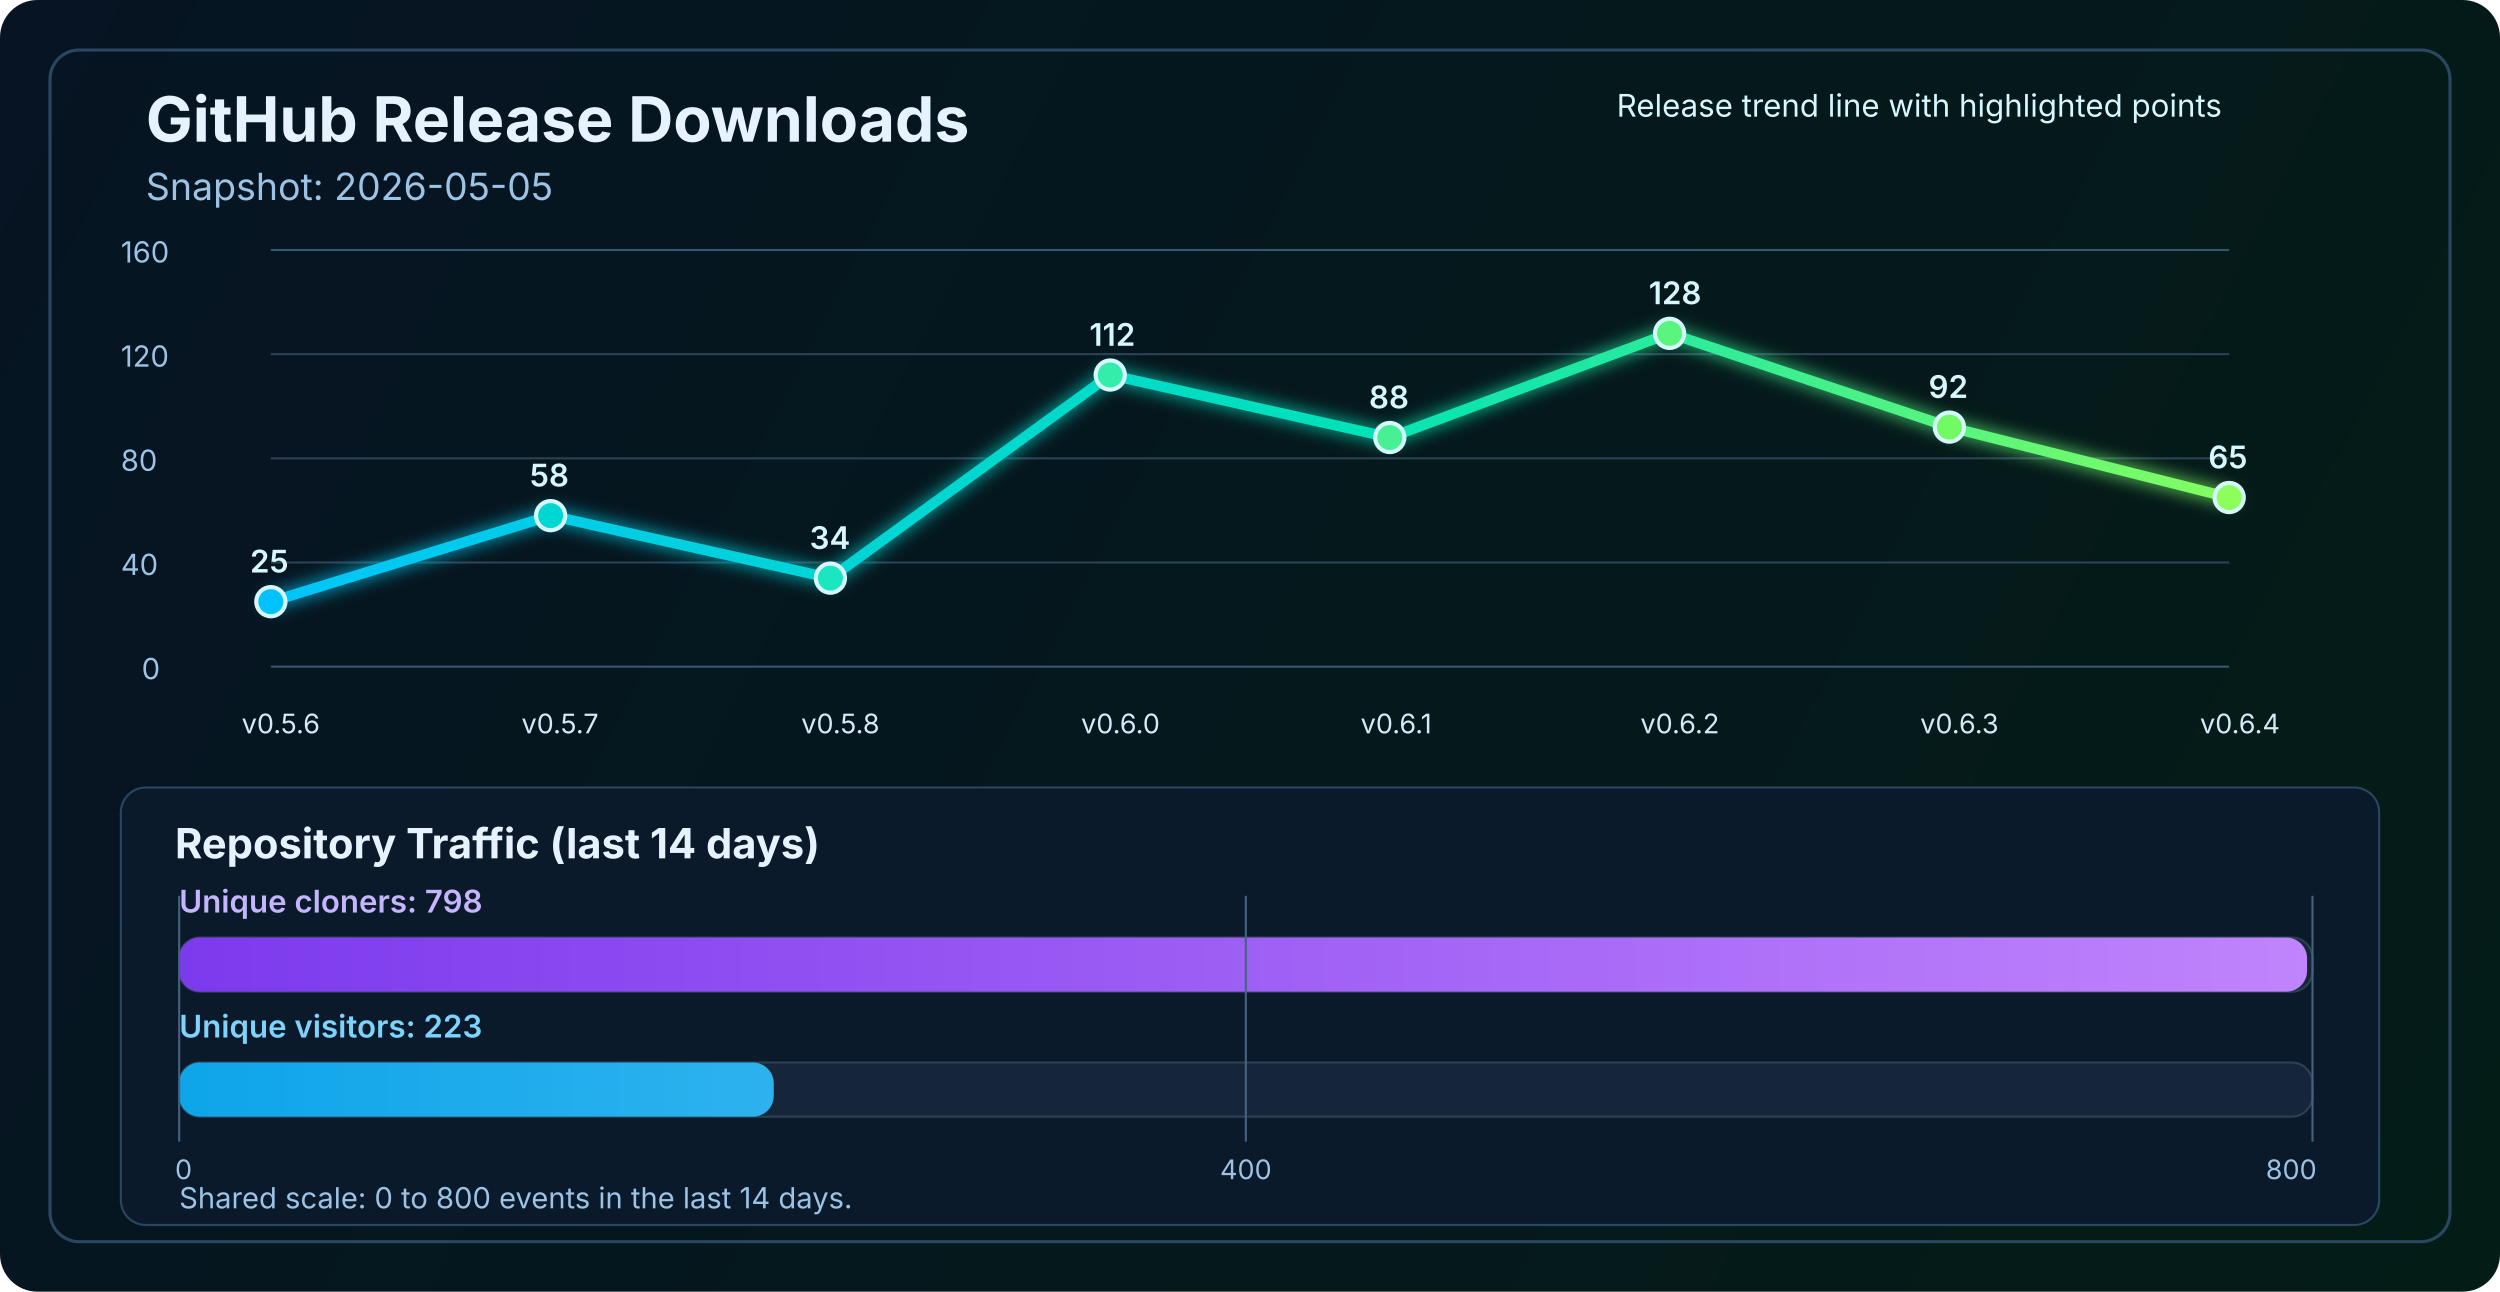
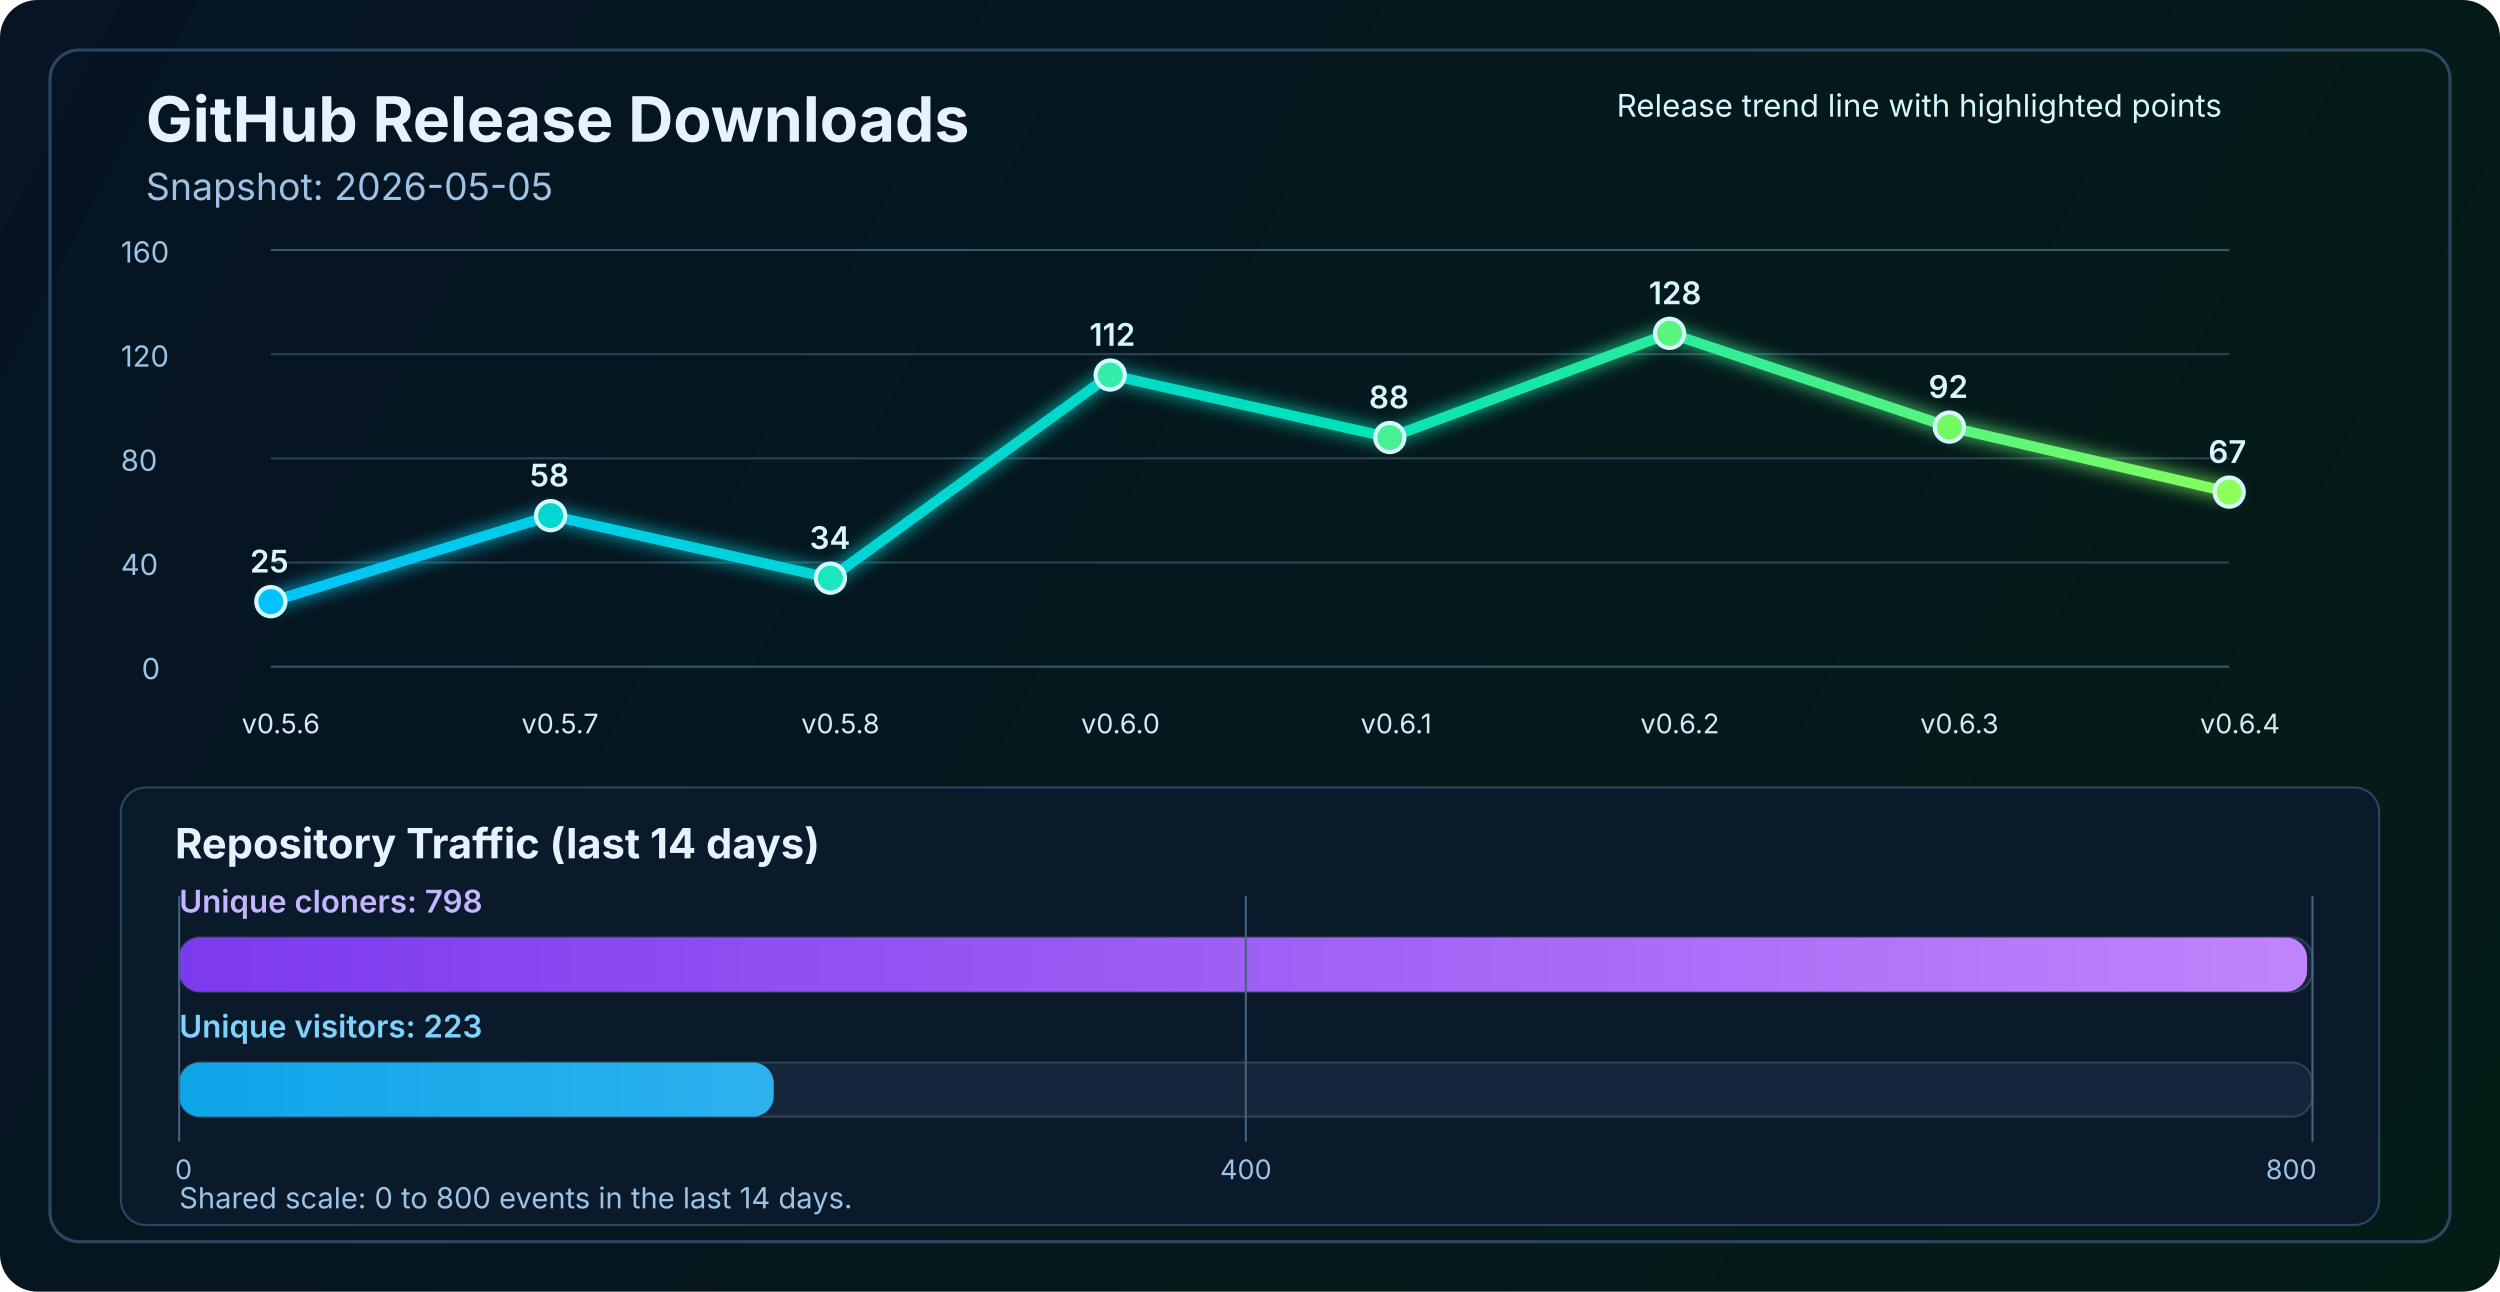
<svg xmlns="http://www.w3.org/2000/svg" width="1200" height="620" viewBox="0 0 1200 620" fill="none" role="img" aria-labelledby="title desc">
  <defs>
    <linearGradient id="bg" x1="0" y1="0" x2="1200" y2="620" gradientUnits="userSpaceOnUse">
      <stop stop-color="#061423" />
      <stop offset="1" stop-color="#041C16" />
    </linearGradient>
    <linearGradient id="line" x1="130" y1="86" x2="1070" y2="340" gradientUnits="userSpaceOnUse">
      <stop stop-color="#00C2FF" />
      <stop offset="0.55" stop-color="#00E2B8" />
      <stop offset="1" stop-color="#8CFF5A" />
    </linearGradient>
    <linearGradient id="cloneFill" x1="86" y1="450" x2="1110" y2="450" gradientUnits="userSpaceOnUse">
      <stop stop-color="#7C3AED" />
      <stop offset="1" stop-color="#C084FC" />
    </linearGradient>
    <linearGradient id="viewFill" x1="86" y1="482" x2="1110" y2="482" gradientUnits="userSpaceOnUse">
      <stop stop-color="#0EA5E9" />
      <stop offset="1" stop-color="#7DD3FC" />
    </linearGradient>
    <filter id="glow" x="-50%" y="-50%" width="200%" height="200%">
      <feGaussianBlur stdDeviation="4" result="blur" />
      <feMerge>
        <feMergeNode in="blur" />
        <feMergeNode in="SourceGraphic" />
      </feMerge>
    </filter>
  </defs>
  <rect width="1200" height="620" rx="18" fill="url(#bg)" />
  <rect x="24" y="24" width="1152" height="572" rx="14" stroke="#2A4762" stroke-width="1.5" />
  <text x="70" y="68" fill="#E6F3FF" font-size="30" font-family="SF Pro Display, -apple-system, BlinkMacSystemFont, Segoe UI, sans-serif" font-weight="700">GitHub Release Downloads</text>
  <text x="70" y="96" fill="#9CC3E6" font-size="18" font-family="SF Pro Text, -apple-system, BlinkMacSystemFont, Segoe UI, sans-serif">Snapshot: 2026-05-05</text>
  <line x1="130" y1="320.0" x2="1070" y2="320.0" stroke="#37566F" stroke-width="1" />
  <line x1="130" y1="270.0" x2="1070" y2="270.0" stroke="#2B4255" stroke-width="1" />
  <line x1="130" y1="220.0" x2="1070" y2="220.0" stroke="#2B4255" stroke-width="1" />
  <line x1="130" y1="170.0" x2="1070" y2="170.0" stroke="#2B4255" stroke-width="1" />
  <line x1="130" y1="120.0" x2="1070" y2="120.0" stroke="#37566F" stroke-width="1" />
  <text x="68" y="326.0" fill="#9CC3E6" font-size="14" font-family="SF Pro Text, -apple-system, BlinkMacSystemFont, Segoe UI, sans-serif">0</text>
  <text x="58" y="276.0" fill="#9CC3E6" font-size="14" font-family="SF Pro Text, -apple-system, BlinkMacSystemFont, Segoe UI, sans-serif">40</text>
  <text x="58" y="226.0" fill="#9CC3E6" font-size="14" font-family="SF Pro Text, -apple-system, BlinkMacSystemFont, Segoe UI, sans-serif">80</text>
  <text x="58" y="176.0" fill="#9CC3E6" font-size="14" font-family="SF Pro Text, -apple-system, BlinkMacSystemFont, Segoe UI, sans-serif">120</text>
  <text x="58" y="126.0" fill="#9CC3E6" font-size="14" font-family="SF Pro Text, -apple-system, BlinkMacSystemFont, Segoe UI, sans-serif">160</text>
-   <polyline points="130.0,288.8 264.3,247.5 398.6,277.5 532.9,180.0 667.1,210.0 801.4,160.0 935.7,205.0 1070.0,238.8" fill="none" stroke="url(#line)" stroke-width="5" stroke-linecap="round" stroke-linejoin="round" filter="url(#glow)" />
+   <polyline points="130.0,288.8 264.3,247.5 398.6,277.5 532.9,180.0 667.1,210.0 801.4,160.0 935.7,205.0 1070.0,236.2" fill="none" stroke="url(#line)" stroke-width="5" stroke-linecap="round" stroke-linejoin="round" filter="url(#glow)" />
  <circle cx="130.0" cy="288.8" r="7" fill="#00C2FF" stroke="#D7F7FF" stroke-width="2" />
  <circle cx="264.3" cy="247.5" r="7" fill="#00D7D2" stroke="#D7F7FF" stroke-width="2" />
  <circle cx="398.6" cy="277.5" r="7" fill="#1AE7C0" stroke="#D7F7FF" stroke-width="2" />
  <circle cx="532.9" cy="180.0" r="7" fill="#34EDAA" stroke="#D7F7FF" stroke-width="2" />
  <circle cx="667.1" cy="210.0" r="7" fill="#47F193" stroke="#D7F7FF" stroke-width="2" />
  <circle cx="801.4" cy="160.0" r="7" fill="#5AF57D" stroke="#D7F7FF" stroke-width="2" />
  <circle cx="935.7" cy="205.0" r="7" fill="#72FA64" stroke="#D7F7FF" stroke-width="2" />
-   <circle cx="1070.0" cy="238.8" r="7" fill="#8CFF5A" stroke="#D7F7FF" stroke-width="2" />
+   <circle cx="1070.0" cy="236.2" r="7" fill="#8CFF5A" stroke="#D7F7FF" stroke-width="2" />
  <text x="116.0" y="352" fill="#D7E8F8" font-size="13" font-family="SF Pro Text, -apple-system, BlinkMacSystemFont, Segoe UI, sans-serif">v0.5.6</text>
  <text x="250.3" y="352" fill="#D7E8F8" font-size="13" font-family="SF Pro Text, -apple-system, BlinkMacSystemFont, Segoe UI, sans-serif">v0.5.7</text>
  <text x="384.6" y="352" fill="#D7E8F8" font-size="13" font-family="SF Pro Text, -apple-system, BlinkMacSystemFont, Segoe UI, sans-serif">v0.5.8</text>
  <text x="518.9" y="352" fill="#D7E8F8" font-size="13" font-family="SF Pro Text, -apple-system, BlinkMacSystemFont, Segoe UI, sans-serif">v0.6.0</text>
  <text x="653.1" y="352" fill="#D7E8F8" font-size="13" font-family="SF Pro Text, -apple-system, BlinkMacSystemFont, Segoe UI, sans-serif">v0.6.1</text>
  <text x="787.4" y="352" fill="#D7E8F8" font-size="13" font-family="SF Pro Text, -apple-system, BlinkMacSystemFont, Segoe UI, sans-serif">v0.6.2</text>
  <text x="921.7" y="352" fill="#D7E8F8" font-size="13" font-family="SF Pro Text, -apple-system, BlinkMacSystemFont, Segoe UI, sans-serif">v0.6.3</text>
  <text x="1056.0" y="352" fill="#D7E8F8" font-size="13" font-family="SF Pro Text, -apple-system, BlinkMacSystemFont, Segoe UI, sans-serif">v0.6.4</text>
  <text x="120.0" y="274.8" fill="#D7F7FF" font-size="15" font-family="SF Pro Text, -apple-system, BlinkMacSystemFont, Segoe UI, sans-serif" font-weight="600">25</text>
  <text x="254.3" y="233.5" fill="#D7F7FF" font-size="15" font-family="SF Pro Text, -apple-system, BlinkMacSystemFont, Segoe UI, sans-serif" font-weight="600">58</text>
  <text x="388.6" y="263.5" fill="#D7F7FF" font-size="15" font-family="SF Pro Text, -apple-system, BlinkMacSystemFont, Segoe UI, sans-serif" font-weight="600">34</text>
  <text x="522.9" y="166.0" fill="#D7F7FF" font-size="15" font-family="SF Pro Text, -apple-system, BlinkMacSystemFont, Segoe UI, sans-serif" font-weight="600">112</text>
  <text x="657.1" y="196.0" fill="#D7F7FF" font-size="15" font-family="SF Pro Text, -apple-system, BlinkMacSystemFont, Segoe UI, sans-serif" font-weight="600">88</text>
  <text x="791.4" y="146.0" fill="#D7F7FF" font-size="15" font-family="SF Pro Text, -apple-system, BlinkMacSystemFont, Segoe UI, sans-serif" font-weight="600">128</text>
  <text x="925.7" y="191.0" fill="#D7F7FF" font-size="15" font-family="SF Pro Text, -apple-system, BlinkMacSystemFont, Segoe UI, sans-serif" font-weight="600">92</text>
-   <text x="1060.0" y="224.8" fill="#D7F7FF" font-size="15" font-family="SF Pro Text, -apple-system, BlinkMacSystemFont, Segoe UI, sans-serif" font-weight="600">65</text>
+   <text x="1060.0" y="222.2" fill="#D7F7FF" font-size="15" font-family="SF Pro Text, -apple-system, BlinkMacSystemFont, Segoe UI, sans-serif" font-weight="600">67</text>
  <text x="776" y="56" fill="#D7F7FF" font-size="15" font-family="SF Pro Text, -apple-system, BlinkMacSystemFont, Segoe UI, sans-serif">Release trend line with highlighted points</text>
  <rect x="58" y="378" width="1084" height="210" rx="12" fill="#0A1A2B" stroke="#2A4762" stroke-width="1" />
  <text x="84" y="412" fill="#E6F3FF" font-size="20" font-family="SF Pro Text, -apple-system, BlinkMacSystemFont, Segoe UI, sans-serif" font-weight="700">Repository Traffic (last 14 days)</text>
  <text x="86" y="438" fill="#C4B5FD" font-size="15" font-family="SF Pro Text, -apple-system, BlinkMacSystemFont, Segoe UI, sans-serif" font-weight="600">Unique cloners: 798</text>
  <rect x="86" y="450" width="1024" height="26" rx="10" fill="#15263A" stroke="#2B4255" stroke-width="1" />
  <rect x="86" y="450" width="1021.4" height="26" rx="10" fill="url(#cloneFill)" />
  <text x="86" y="498" fill="#7DD3FC" font-size="15" font-family="SF Pro Text, -apple-system, BlinkMacSystemFont, Segoe UI, sans-serif" font-weight="600">Unique visitors: 223</text>
  <rect x="86" y="510" width="1024" height="26" rx="10" fill="#15263A" stroke="#2B4255" stroke-width="1" />
  <rect x="86" y="510" width="285.4" height="26" rx="10" fill="url(#viewFill)" />
  <line x1="86" y1="430" x2="86" y2="548" stroke="#436280" stroke-width="1" />
  <line x1="598.0" y1="430" x2="598.0" y2="548" stroke="#436280" stroke-width="1" />
  <line x1="1110" y1="430" x2="1110" y2="548" stroke="#436280" stroke-width="1" />
  <text x="84" y="566" text-anchor="start" fill="#9CC3E6" font-size="13" font-family="SF Pro Text, -apple-system, BlinkMacSystemFont, Segoe UI, sans-serif">0</text>
  <text x="598.0" y="566" text-anchor="middle" fill="#9CC3E6" font-size="13" font-family="SF Pro Text, -apple-system, BlinkMacSystemFont, Segoe UI, sans-serif">400</text>
  <text x="1112" y="566" text-anchor="end" fill="#9CC3E6" font-size="13" font-family="SF Pro Text, -apple-system, BlinkMacSystemFont, Segoe UI, sans-serif">800</text>
  <text x="86" y="580" fill="#9CC3E6" font-size="14" font-family="SF Pro Text, -apple-system, BlinkMacSystemFont, Segoe UI, sans-serif">Shared scale: 0 to 800 events in the last 14 days.</text>
</svg>
